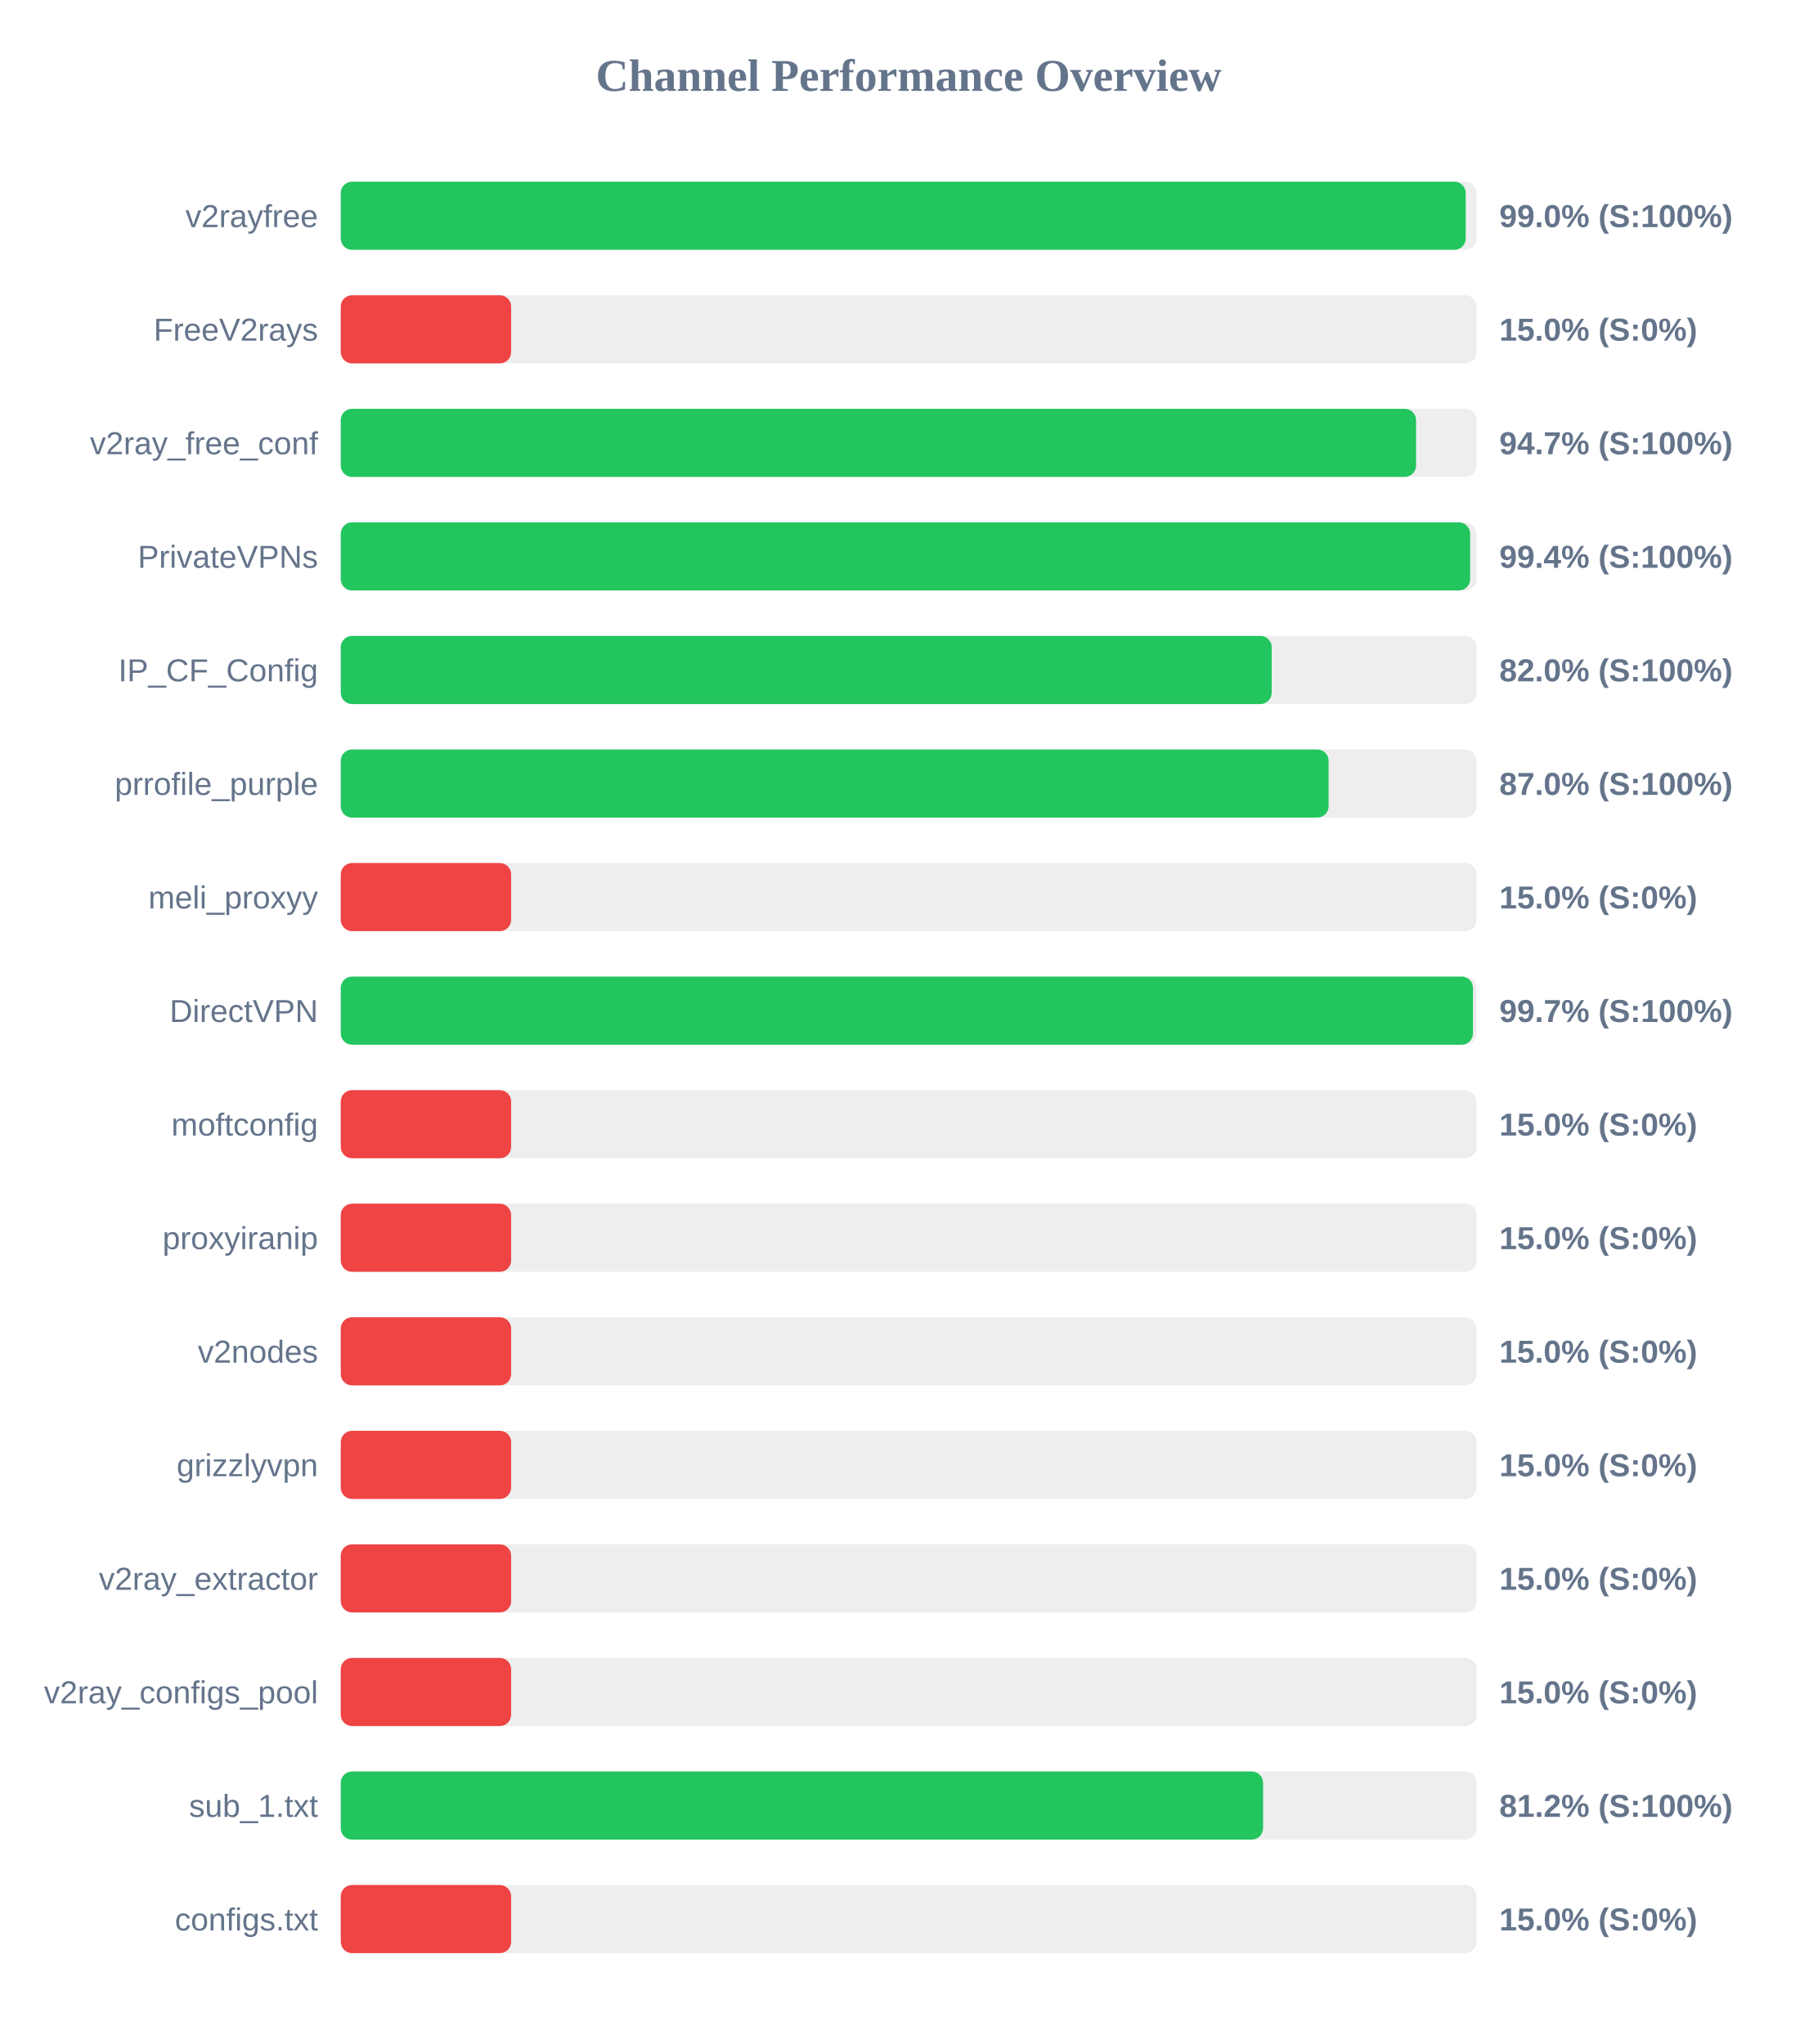
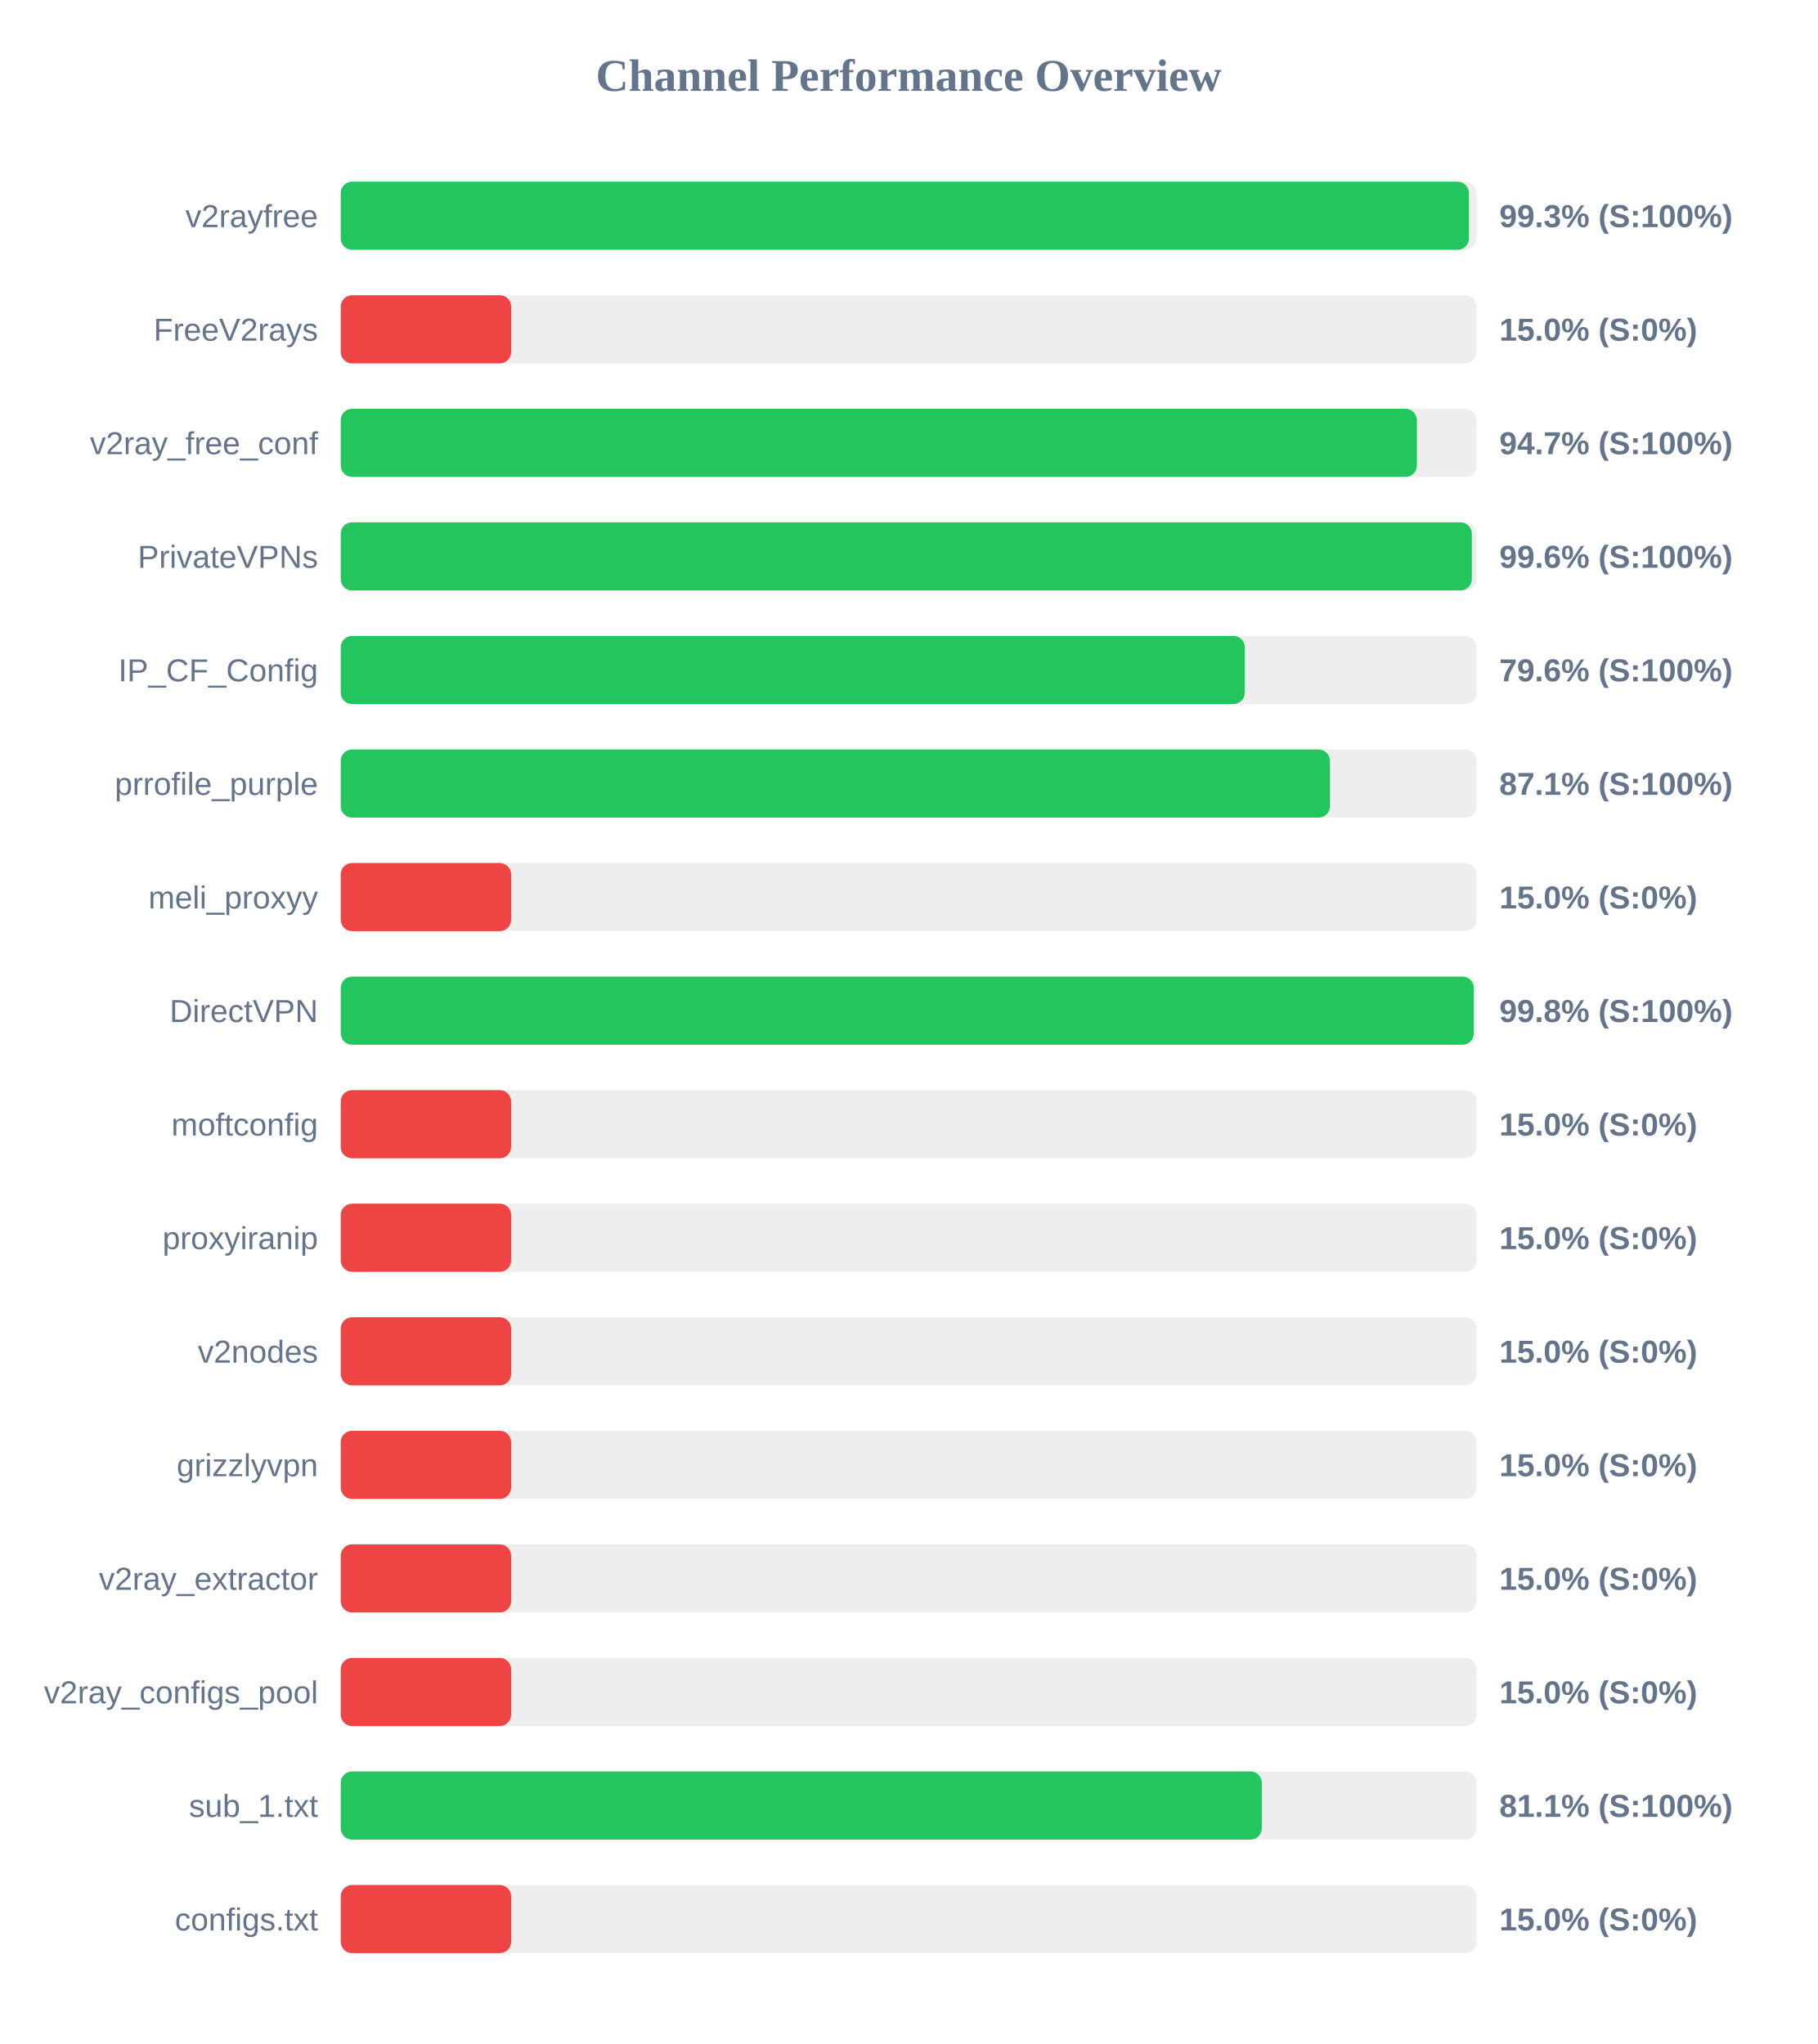
<svg xmlns="http://www.w3.org/2000/svg" width="800" height="900" version="1.1">
  <style>
        .row { font: 14px Arial; fill: #64748b; }
        .score { font: bold 14px Arial; fill: #64748b; }
    </style>
  <text x="400" y="40" text-anchor="middle" font-size="20px" font-weight="bold" fill="#64748b">Channel Performance Overview</text>
  <rect x="150" y="80" width="500" height="30" fill="#eee" rx="5" />
-   <rect x="150" y="80" width="495.2" height="30" fill="#22c55e" rx="5" />
+   <rect x="150" y="80" width="496.6" height="30" fill="#22c55e" rx="5" />
  <text x="140" y="100" text-anchor="end" class="row">v2rayfree</text>
-   <text x="660" y="100" text-anchor="start" class="score">99.0% (S:100%)</text>
+   <text x="660" y="100" text-anchor="start" class="score">99.3% (S:100%)</text>
  <rect x="150" y="130" width="500" height="30" fill="#eee" rx="5" />
  <rect x="150" y="130" width="75.0" height="30" fill="#ef4444" rx="5" />
  <text x="140" y="150" text-anchor="end" class="row">FreeV2rays</text>
  <text x="660" y="150" text-anchor="start" class="score">15.0% (S:0%)</text>
  <rect x="150" y="180" width="500" height="30" fill="#eee" rx="5" />
-   <rect x="150" y="180" width="473.35" height="30" fill="#22c55e" rx="5" />
+   <rect x="150" y="180" width="473.7" height="30" fill="#22c55e" rx="5" />
  <text x="140" y="200" text-anchor="end" class="row">v2ray_free_conf</text>
  <text x="660" y="200" text-anchor="start" class="score">94.7% (S:100%)</text>
  <rect x="150" y="230" width="500" height="30" fill="#eee" rx="5" />
-   <rect x="150" y="230" width="497.15" height="30" fill="#22c55e" rx="5" />
+   <rect x="150" y="230" width="497.9" height="30" fill="#22c55e" rx="5" />
  <text x="140" y="250" text-anchor="end" class="row">PrivateVPNs</text>
-   <text x="660" y="250" text-anchor="start" class="score">99.4% (S:100%)</text>
+   <text x="660" y="250" text-anchor="start" class="score">99.6% (S:100%)</text>
  <rect x="150" y="280" width="500" height="30" fill="#eee" rx="5" />
-   <rect x="150" y="280" width="409.8" height="30" fill="#22c55e" rx="5" />
+   <rect x="150" y="280" width="397.95" height="30" fill="#22c55e" rx="5" />
  <text x="140" y="300" text-anchor="end" class="row">IP_CF_Config</text>
-   <text x="660" y="300" text-anchor="start" class="score">82.0% (S:100%)</text>
+   <text x="660" y="300" text-anchor="start" class="score">79.6% (S:100%)</text>
  <rect x="150" y="330" width="500" height="30" fill="#eee" rx="5" />
-   <rect x="150" y="330" width="434.85" height="30" fill="#22c55e" rx="5" />
+   <rect x="150" y="330" width="435.45" height="30" fill="#22c55e" rx="5" />
  <text x="140" y="350" text-anchor="end" class="row">prrofile_purple</text>
-   <text x="660" y="350" text-anchor="start" class="score">87.0% (S:100%)</text>
+   <text x="660" y="350" text-anchor="start" class="score">87.1% (S:100%)</text>
  <rect x="150" y="380" width="500" height="30" fill="#eee" rx="5" />
  <rect x="150" y="380" width="75.0" height="30" fill="#ef4444" rx="5" />
  <text x="140" y="400" text-anchor="end" class="row">meli_proxyy</text>
  <text x="660" y="400" text-anchor="start" class="score">15.0% (S:0%)</text>
  <rect x="150" y="430" width="500" height="30" fill="#eee" rx="5" />
-   <rect x="150" y="430" width="498.4" height="30" fill="#22c55e" rx="5" />
+   <rect x="150" y="430" width="498.75" height="30" fill="#22c55e" rx="5" />
  <text x="140" y="450" text-anchor="end" class="row">DirectVPN</text>
-   <text x="660" y="450" text-anchor="start" class="score">99.7% (S:100%)</text>
+   <text x="660" y="450" text-anchor="start" class="score">99.8% (S:100%)</text>
  <rect x="150" y="480" width="500" height="30" fill="#eee" rx="5" />
  <rect x="150" y="480" width="75.0" height="30" fill="#ef4444" rx="5" />
  <text x="140" y="500" text-anchor="end" class="row">moftconfig</text>
  <text x="660" y="500" text-anchor="start" class="score">15.0% (S:0%)</text>
  <rect x="150" y="530" width="500" height="30" fill="#eee" rx="5" />
  <rect x="150" y="530" width="75.0" height="30" fill="#ef4444" rx="5" />
  <text x="140" y="550" text-anchor="end" class="row">proxyiranip</text>
  <text x="660" y="550" text-anchor="start" class="score">15.0% (S:0%)</text>
  <rect x="150" y="580" width="500" height="30" fill="#eee" rx="5" />
  <rect x="150" y="580" width="75.0" height="30" fill="#ef4444" rx="5" />
  <text x="140" y="600" text-anchor="end" class="row">v2nodes</text>
  <text x="660" y="600" text-anchor="start" class="score">15.0% (S:0%)</text>
  <rect x="150" y="630" width="500" height="30" fill="#eee" rx="5" />
  <rect x="150" y="630" width="75.0" height="30" fill="#ef4444" rx="5" />
  <text x="140" y="650" text-anchor="end" class="row">grizzlyvpn</text>
  <text x="660" y="650" text-anchor="start" class="score">15.0% (S:0%)</text>
  <rect x="150" y="680" width="500" height="30" fill="#eee" rx="5" />
  <rect x="150" y="680" width="75.0" height="30" fill="#ef4444" rx="5" />
  <text x="140" y="700" text-anchor="end" class="row">v2ray_extractor</text>
  <text x="660" y="700" text-anchor="start" class="score">15.0% (S:0%)</text>
  <rect x="150" y="730" width="500" height="30" fill="#eee" rx="5" />
  <rect x="150" y="730" width="75.0" height="30" fill="#ef4444" rx="5" />
  <text x="140" y="750" text-anchor="end" class="row">v2ray_configs_pool</text>
  <text x="660" y="750" text-anchor="start" class="score">15.0% (S:0%)</text>
  <rect x="150" y="780" width="500" height="30" fill="#eee" rx="5" />
-   <rect x="150" y="780" width="406.0" height="30" fill="#22c55e" rx="5" />
+   <rect x="150" y="780" width="405.45" height="30" fill="#22c55e" rx="5" />
  <text x="140" y="800" text-anchor="end" class="row">sub_1.txt</text>
-   <text x="660" y="800" text-anchor="start" class="score">81.2% (S:100%)</text>
+   <text x="660" y="800" text-anchor="start" class="score">81.1% (S:100%)</text>
  <rect x="150" y="830" width="500" height="30" fill="#eee" rx="5" />
  <rect x="150" y="830" width="75.0" height="30" fill="#ef4444" rx="5" />
  <text x="140" y="850" text-anchor="end" class="row">configs.txt</text>
  <text x="660" y="850" text-anchor="start" class="score">15.0% (S:0%)</text>
</svg>
